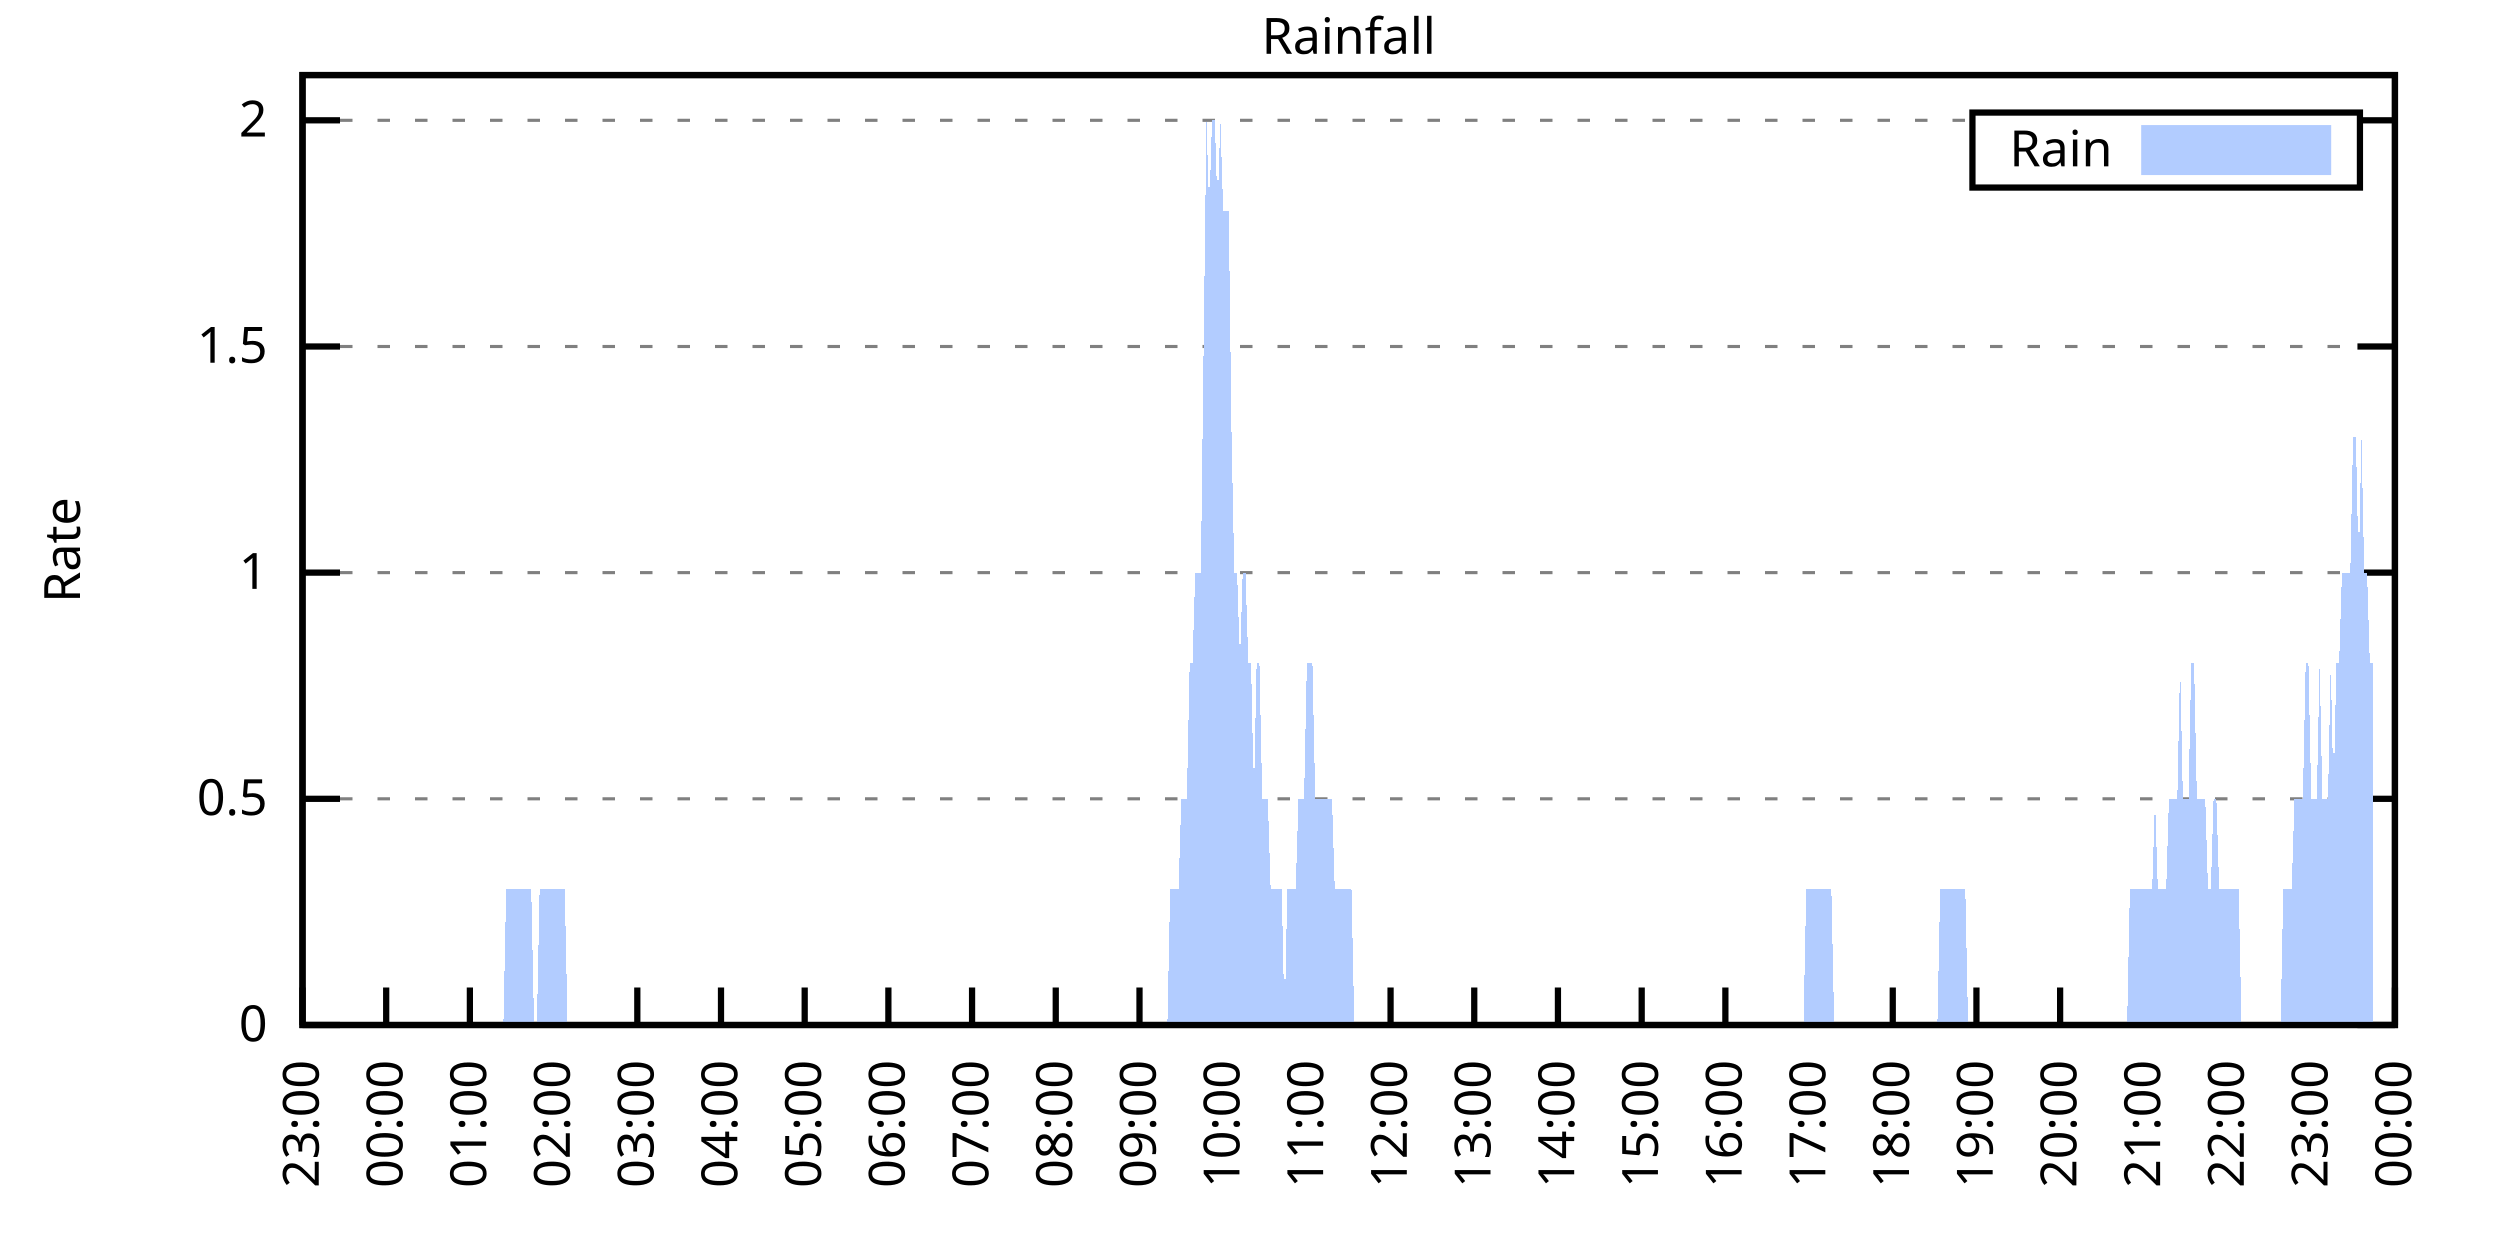
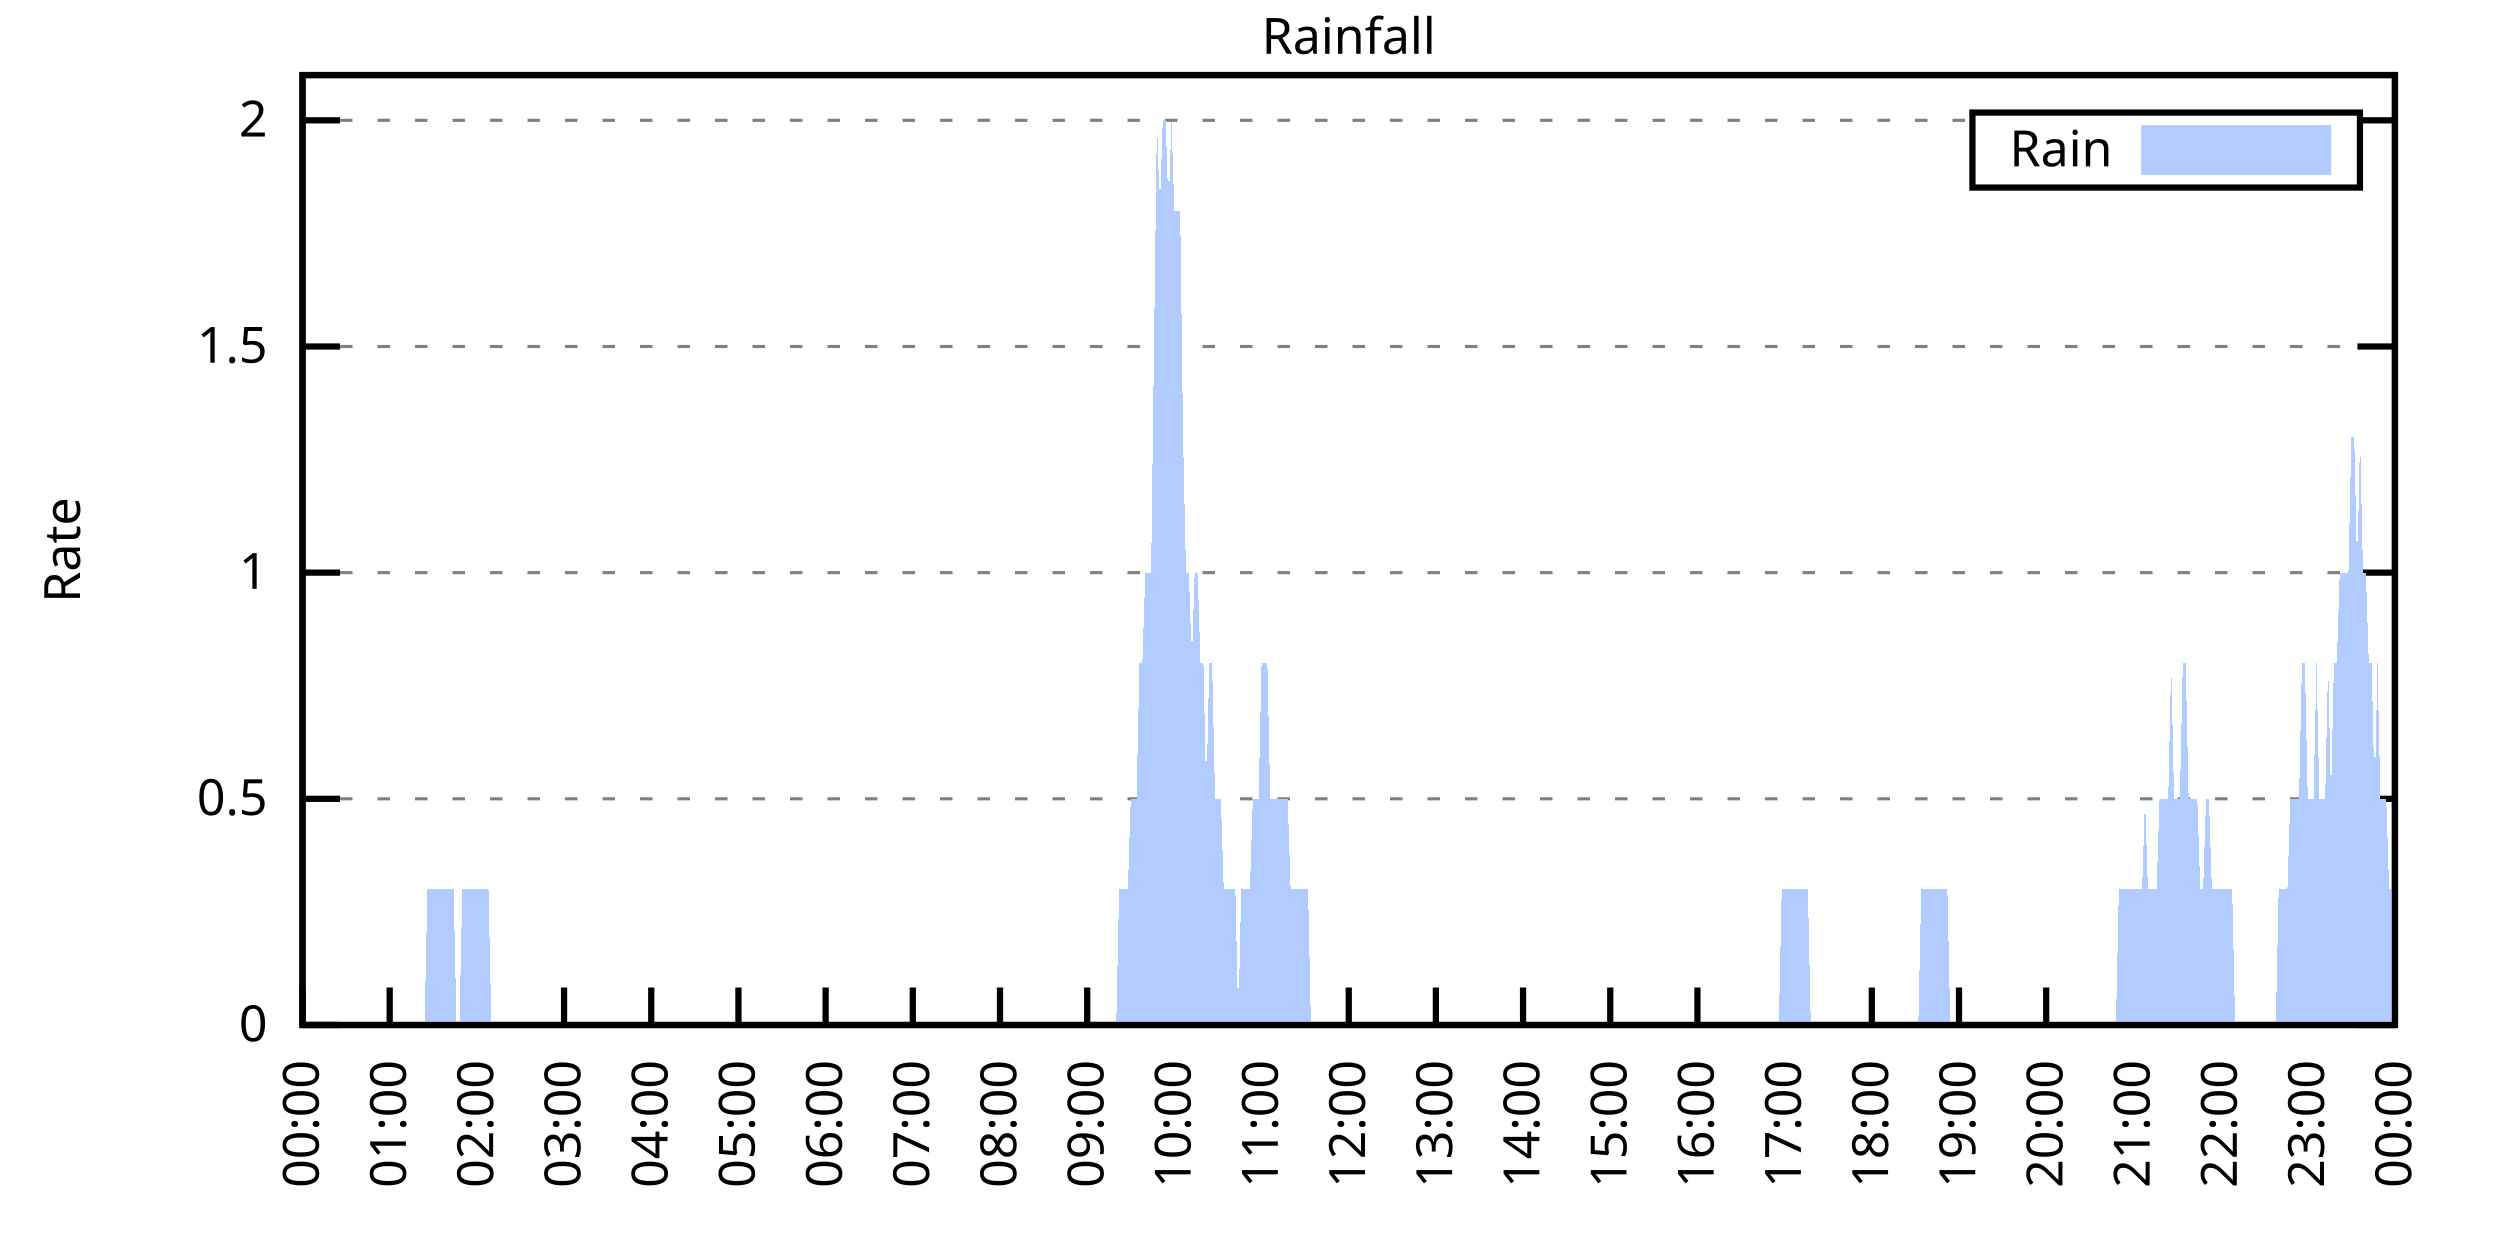
<svg xmlns="http://www.w3.org/2000/svg" xmlns:xlink="http://www.w3.org/1999/xlink" width="400" height="200" viewBox="0 0 400 200">
  <g id="gnuplot_canvas">
    <rect x="0" y="0" width="400" height="200" fill="none" />
    <defs>
      <circle id="gpDot" r="0.5" stroke-width="0.5" stroke="currentColor" />
      <path id="gpPt0" stroke-width="0.333" stroke="currentColor" d="M-1,0 h2 M0,-1 v2" />
      <path id="gpPt1" stroke-width="0.333" stroke="currentColor" d="M-1,-1 L1,1 M1,-1 L-1,1" />
      <path id="gpPt2" stroke-width="0.333" stroke="currentColor" d="M-1,0 L1,0 M0,-1 L0,1 M-1,-1 L1,1 M-1,1 L1,-1" />
      <rect id="gpPt3" stroke-width="0.333" stroke="currentColor" x="-1" y="-1" width="2" height="2" />
      <rect id="gpPt4" stroke-width="0.333" stroke="currentColor" fill="currentColor" x="-1" y="-1" width="2" height="2" />
      <circle id="gpPt5" stroke-width="0.333" stroke="currentColor" cx="0" cy="0" r="1" />
      <use xlink:href="#gpPt5" id="gpPt6" fill="currentColor" stroke="none" />
      <path id="gpPt7" stroke-width="0.333" stroke="currentColor" d="M0,-1.33 L-1.33,0.67 L1.33,0.67 z" />
      <use xlink:href="#gpPt7" id="gpPt8" fill="currentColor" stroke="none" />
      <use xlink:href="#gpPt7" id="gpPt9" stroke="currentColor" transform="rotate(180)" />
      <use xlink:href="#gpPt9" id="gpPt10" fill="currentColor" stroke="none" />
      <use xlink:href="#gpPt3" id="gpPt11" stroke="currentColor" transform="rotate(45)" />
      <use xlink:href="#gpPt11" id="gpPt12" fill="currentColor" stroke="none" />
      <path id="gpPt13" stroke-width="0.333" stroke="currentColor" d="M0,1.330 L1.265,0.411 L0.782,-1.067 L-0.782,-1.076 L-1.265,0.411 z" />
      <use xlink:href="#gpPt13" id="gpPt14" fill="currentColor" stroke="none" />
      <filter id="textbox" filterUnits="objectBoundingBox" x="0" y="0" height="1" width="1">
        <feFlood flood-color="white" flood-opacity="1" result="bgnd" />
        <feComposite in="SourceGraphic" in2="bgnd" operator="atop" />
      </filter>
      <filter id="greybox" filterUnits="objectBoundingBox" x="0" y="0" height="1" width="1">
        <feFlood flood-color="lightgrey" flood-opacity="1" result="grey" />
        <feComposite in="SourceGraphic" in2="grey" operator="atop" />
      </filter>
    </defs>
    <g fill="none" color="white" stroke="currentColor" stroke-width="1.00" stroke-linecap="butt" stroke-linejoin="miter">
</g>
    <g fill="none" color="black" stroke="currentColor" stroke-width="1.00" stroke-linecap="butt" stroke-linejoin="miter">
      <g stroke="none" shape-rendering="crispEdges">
        <polygon fill="rgb(255, 255, 255)" points="48.40,164.00 383.18,164.00 383.18,12.02 48.40,12.02 " />
      </g>
    </g>
    <g fill="none" color="black" stroke="currentColor" stroke-width="1.00" stroke-linecap="butt" stroke-linejoin="miter">
</g>
    <g fill="none" color="black" stroke="black" stroke-width="0.50" stroke-linecap="butt" stroke-linejoin="miter">
</g>
    <g fill="none" color="gray" stroke="currentColor" stroke-width="0.50" stroke-linecap="butt" stroke-linejoin="miter">
      <path stroke="gray" stroke-dasharray="2,4" class="gridline" d="M48.40,164.00 L383.19,164.00  " />
    </g>
    <g fill="none" color="gray" stroke="gray" stroke-width="1.00" stroke-linecap="butt" stroke-linejoin="miter">
</g>
    <g fill="none" color="black" stroke="currentColor" stroke-width="1.00" stroke-linecap="butt" stroke-linejoin="miter">
      <path stroke="black" d="M48.40,164.00 L54.40,164.00 M383.19,164.00 L377.19,164.00  " />
      <g transform="translate(42.80,166.60)" stroke="none" fill="black" font-family="Sans" font-size="8.00" text-anchor="end">
        <text>
          <tspan font-family="Sans"> 0</tspan>
        </text>
      </g>
    </g>
    <g fill="none" color="black" stroke="currentColor" stroke-width="1.00" stroke-linecap="butt" stroke-linejoin="miter">
</g>
    <g fill="none" color="black" stroke="black" stroke-width="0.50" stroke-linecap="butt" stroke-linejoin="miter">
</g>
    <g fill="none" color="gray" stroke="currentColor" stroke-width="0.50" stroke-linecap="butt" stroke-linejoin="miter">
      <path stroke="gray" stroke-dasharray="2,4" class="gridline" d="M48.40,127.81 L383.19,127.81  " />
    </g>
    <g fill="none" color="gray" stroke="gray" stroke-width="1.00" stroke-linecap="butt" stroke-linejoin="miter">
</g>
    <g fill="none" color="black" stroke="currentColor" stroke-width="1.00" stroke-linecap="butt" stroke-linejoin="miter">
      <path stroke="black" d="M48.40,127.81 L54.40,127.81 M383.19,127.81 L377.19,127.81  " />
      <g transform="translate(42.80,130.41)" stroke="none" fill="black" font-family="Sans" font-size="8.00" text-anchor="end">
        <text>
          <tspan font-family="Sans"> 0.5</tspan>
        </text>
      </g>
    </g>
    <g fill="none" color="black" stroke="currentColor" stroke-width="1.00" stroke-linecap="butt" stroke-linejoin="miter">
</g>
    <g fill="none" color="black" stroke="black" stroke-width="0.50" stroke-linecap="butt" stroke-linejoin="miter">
</g>
    <g fill="none" color="gray" stroke="currentColor" stroke-width="0.50" stroke-linecap="butt" stroke-linejoin="miter">
      <path stroke="gray" stroke-dasharray="2,4" class="gridline" d="M48.40,91.62 L383.19,91.62  " />
    </g>
    <g fill="none" color="gray" stroke="gray" stroke-width="1.00" stroke-linecap="butt" stroke-linejoin="miter">
</g>
    <g fill="none" color="black" stroke="currentColor" stroke-width="1.00" stroke-linecap="butt" stroke-linejoin="miter">
      <path stroke="black" d="M48.40,91.62 L54.40,91.62 M383.19,91.62 L377.19,91.62  " />
      <g transform="translate(42.80,94.22)" stroke="none" fill="black" font-family="Sans" font-size="8.00" text-anchor="end">
        <text>
          <tspan font-family="Sans"> 1</tspan>
        </text>
      </g>
    </g>
    <g fill="none" color="black" stroke="currentColor" stroke-width="1.00" stroke-linecap="butt" stroke-linejoin="miter">
</g>
    <g fill="none" color="black" stroke="black" stroke-width="0.50" stroke-linecap="butt" stroke-linejoin="miter">
</g>
    <g fill="none" color="gray" stroke="currentColor" stroke-width="0.50" stroke-linecap="butt" stroke-linejoin="miter">
      <path stroke="gray" stroke-dasharray="2,4" class="gridline" d="M48.40,55.44 L383.19,55.44  " />
    </g>
    <g fill="none" color="gray" stroke="gray" stroke-width="1.00" stroke-linecap="butt" stroke-linejoin="miter">
</g>
    <g fill="none" color="black" stroke="currentColor" stroke-width="1.00" stroke-linecap="butt" stroke-linejoin="miter">
      <path stroke="black" d="M48.40,55.44 L54.40,55.44 M383.19,55.44 L377.19,55.44  " />
      <g transform="translate(42.80,58.04)" stroke="none" fill="black" font-family="Sans" font-size="8.00" text-anchor="end">
        <text>
          <tspan font-family="Sans"> 1.5</tspan>
        </text>
      </g>
    </g>
    <g fill="none" color="black" stroke="currentColor" stroke-width="1.00" stroke-linecap="butt" stroke-linejoin="miter">
</g>
    <g fill="none" color="black" stroke="black" stroke-width="0.50" stroke-linecap="butt" stroke-linejoin="miter">
</g>
    <g fill="none" color="gray" stroke="currentColor" stroke-width="0.50" stroke-linecap="butt" stroke-linejoin="miter">
      <path stroke="gray" stroke-dasharray="2,4" class="gridline" d="M48.40,19.25 L315.59,19.25 M377.59,19.25 L383.19,19.25  " />
    </g>
    <g fill="none" color="gray" stroke="gray" stroke-width="1.00" stroke-linecap="butt" stroke-linejoin="miter">
</g>
    <g fill="none" color="black" stroke="currentColor" stroke-width="1.00" stroke-linecap="butt" stroke-linejoin="miter">
      <path stroke="black" d="M48.40,19.25 L54.40,19.25 M383.19,19.25 L377.19,19.25  " />
      <g transform="translate(42.80,21.85)" stroke="none" fill="black" font-family="Sans" font-size="8.00" text-anchor="end">
        <text>
          <tspan font-family="Sans"> 2</tspan>
        </text>
      </g>
    </g>
    <g fill="none" color="black" stroke="currentColor" stroke-width="1.00" stroke-linecap="butt" stroke-linejoin="miter">
      <path stroke="black" d="M48.40,164.00 L48.40,158.00  " />
      <g transform="translate(51.00,169.60) rotate(270.00)" stroke="none" fill="black" font-family="Sans" font-size="8.00" text-anchor="end">
        <text>
-           <tspan font-family="Sans">23:00</tspan>
-         </text>
-       </g>
-     </g>
-     <g fill="none" color="black" stroke="currentColor" stroke-width="1.00" stroke-linecap="butt" stroke-linejoin="miter">
-       <path stroke="black" d="M61.79,164.00 L61.79,158.00  " />
-       <g transform="translate(64.39,169.60) rotate(270.00)" stroke="none" fill="black" font-family="Sans" font-size="8.00" text-anchor="end">
-         <text>
          <tspan font-family="Sans">00:00</tspan>
        </text>
      </g>
    </g>
    <g fill="none" color="black" stroke="currentColor" stroke-width="1.00" stroke-linecap="butt" stroke-linejoin="miter">
-       <path stroke="black" d="M75.18,164.00 L75.18,158.00  " />
-       <g transform="translate(77.78,169.60) rotate(270.00)" stroke="none" fill="black" font-family="Sans" font-size="8.00" text-anchor="end">
+       <path stroke="black" d="M62.35,164.00 L62.35,158.00  " />
+       <g transform="translate(64.95,169.60) rotate(270.00)" stroke="none" fill="black" font-family="Sans" font-size="8.00" text-anchor="end">
        <text>
          <tspan font-family="Sans">01:00</tspan>
        </text>
      </g>
    </g>
    <g fill="none" color="black" stroke="currentColor" stroke-width="1.00" stroke-linecap="butt" stroke-linejoin="miter">
-       <path stroke="black" d="M88.57,164.00 L88.57,158.00  " />
-       <g transform="translate(91.17,169.60) rotate(270.00)" stroke="none" fill="black" font-family="Sans" font-size="8.00" text-anchor="end">
+       <path stroke="black" d="M76.30,164.00 L76.30,158.00  " />
+       <g transform="translate(78.90,169.60) rotate(270.00)" stroke="none" fill="black" font-family="Sans" font-size="8.00" text-anchor="end">
        <text>
          <tspan font-family="Sans">02:00</tspan>
        </text>
      </g>
    </g>
    <g fill="none" color="black" stroke="currentColor" stroke-width="1.00" stroke-linecap="butt" stroke-linejoin="miter">
-       <path stroke="black" d="M101.97,164.00 L101.97,158.00  " />
-       <g transform="translate(104.57,169.60) rotate(270.00)" stroke="none" fill="black" font-family="Sans" font-size="8.00" text-anchor="end">
+       <path stroke="black" d="M90.25,164.00 L90.25,158.00  " />
+       <g transform="translate(92.85,169.60) rotate(270.00)" stroke="none" fill="black" font-family="Sans" font-size="8.00" text-anchor="end">
        <text>
          <tspan font-family="Sans">03:00</tspan>
        </text>
      </g>
    </g>
    <g fill="none" color="black" stroke="currentColor" stroke-width="1.00" stroke-linecap="butt" stroke-linejoin="miter">
-       <path stroke="black" d="M115.36,164.00 L115.36,158.00  " />
-       <g transform="translate(117.96,169.60) rotate(270.00)" stroke="none" fill="black" font-family="Sans" font-size="8.00" text-anchor="end">
+       <path stroke="black" d="M104.20,164.00 L104.20,158.00  " />
+       <g transform="translate(106.80,169.60) rotate(270.00)" stroke="none" fill="black" font-family="Sans" font-size="8.00" text-anchor="end">
        <text>
          <tspan font-family="Sans">04:00</tspan>
        </text>
      </g>
    </g>
    <g fill="none" color="black" stroke="currentColor" stroke-width="1.00" stroke-linecap="butt" stroke-linejoin="miter">
-       <path stroke="black" d="M128.75,164.00 L128.75,158.00  " />
-       <g transform="translate(131.35,169.60) rotate(270.00)" stroke="none" fill="black" font-family="Sans" font-size="8.00" text-anchor="end">
+       <path stroke="black" d="M118.15,164.00 L118.15,158.00  " />
+       <g transform="translate(120.75,169.60) rotate(270.00)" stroke="none" fill="black" font-family="Sans" font-size="8.00" text-anchor="end">
        <text>
          <tspan font-family="Sans">05:00</tspan>
        </text>
      </g>
    </g>
    <g fill="none" color="black" stroke="currentColor" stroke-width="1.00" stroke-linecap="butt" stroke-linejoin="miter">
-       <path stroke="black" d="M142.14,164.00 L142.14,158.00  " />
-       <g transform="translate(144.74,169.60) rotate(270.00)" stroke="none" fill="black" font-family="Sans" font-size="8.00" text-anchor="end">
+       <path stroke="black" d="M132.10,164.00 L132.10,158.00  " />
+       <g transform="translate(134.70,169.60) rotate(270.00)" stroke="none" fill="black" font-family="Sans" font-size="8.00" text-anchor="end">
        <text>
          <tspan font-family="Sans">06:00</tspan>
        </text>
      </g>
    </g>
    <g fill="none" color="black" stroke="currentColor" stroke-width="1.00" stroke-linecap="butt" stroke-linejoin="miter">
-       <path stroke="black" d="M155.53,164.00 L155.53,158.00  " />
-       <g transform="translate(158.13,169.60) rotate(270.00)" stroke="none" fill="black" font-family="Sans" font-size="8.00" text-anchor="end">
+       <path stroke="black" d="M146.05,164.00 L146.05,158.00  " />
+       <g transform="translate(148.65,169.60) rotate(270.00)" stroke="none" fill="black" font-family="Sans" font-size="8.00" text-anchor="end">
        <text>
          <tspan font-family="Sans">07:00</tspan>
        </text>
      </g>
    </g>
    <g fill="none" color="black" stroke="currentColor" stroke-width="1.00" stroke-linecap="butt" stroke-linejoin="miter">
-       <path stroke="black" d="M168.92,164.00 L168.92,158.00  " />
-       <g transform="translate(171.52,169.60) rotate(270.00)" stroke="none" fill="black" font-family="Sans" font-size="8.00" text-anchor="end">
+       <path stroke="black" d="M160.00,164.00 L160.00,158.00  " />
+       <g transform="translate(162.60,169.60) rotate(270.00)" stroke="none" fill="black" font-family="Sans" font-size="8.00" text-anchor="end">
        <text>
          <tspan font-family="Sans">08:00</tspan>
        </text>
      </g>
    </g>
    <g fill="none" color="black" stroke="currentColor" stroke-width="1.00" stroke-linecap="butt" stroke-linejoin="miter">
-       <path stroke="black" d="M182.32,164.00 L182.32,158.00  " />
-       <g transform="translate(184.92,169.60) rotate(270.00)" stroke="none" fill="black" font-family="Sans" font-size="8.00" text-anchor="end">
+       <path stroke="black" d="M173.95,164.00 L173.95,158.00  " />
+       <g transform="translate(176.55,169.60) rotate(270.00)" stroke="none" fill="black" font-family="Sans" font-size="8.00" text-anchor="end">
        <text>
          <tspan font-family="Sans">09:00</tspan>
        </text>
      </g>
    </g>
    <g fill="none" color="black" stroke="currentColor" stroke-width="1.00" stroke-linecap="butt" stroke-linejoin="miter">
-       <path stroke="black" d="M195.71,164.00 L195.71,158.00  " />
-       <g transform="translate(198.31,169.60) rotate(270.00)" stroke="none" fill="black" font-family="Sans" font-size="8.00" text-anchor="end">
+       <path stroke="black" d="M187.90,164.00 L187.90,158.00  " />
+       <g transform="translate(190.50,169.60) rotate(270.00)" stroke="none" fill="black" font-family="Sans" font-size="8.00" text-anchor="end">
        <text>
          <tspan font-family="Sans">10:00</tspan>
        </text>
      </g>
    </g>
    <g fill="none" color="black" stroke="currentColor" stroke-width="1.00" stroke-linecap="butt" stroke-linejoin="miter">
-       <path stroke="black" d="M209.10,164.00 L209.10,158.00  " />
-       <g transform="translate(211.70,169.60) rotate(270.00)" stroke="none" fill="black" font-family="Sans" font-size="8.00" text-anchor="end">
+       <path stroke="black" d="M201.85,164.00 L201.85,158.00  " />
+       <g transform="translate(204.45,169.60) rotate(270.00)" stroke="none" fill="black" font-family="Sans" font-size="8.00" text-anchor="end">
        <text>
          <tspan font-family="Sans">11:00</tspan>
        </text>
      </g>
    </g>
    <g fill="none" color="black" stroke="currentColor" stroke-width="1.00" stroke-linecap="butt" stroke-linejoin="miter">
-       <path stroke="black" d="M222.49,164.00 L222.49,158.00  " />
-       <g transform="translate(225.09,169.60) rotate(270.00)" stroke="none" fill="black" font-family="Sans" font-size="8.00" text-anchor="end">
+       <path stroke="black" d="M215.80,164.00 L215.80,158.00  " />
+       <g transform="translate(218.40,169.60) rotate(270.00)" stroke="none" fill="black" font-family="Sans" font-size="8.00" text-anchor="end">
        <text>
          <tspan font-family="Sans">12:00</tspan>
        </text>
      </g>
    </g>
    <g fill="none" color="black" stroke="currentColor" stroke-width="1.00" stroke-linecap="butt" stroke-linejoin="miter">
-       <path stroke="black" d="M235.88,164.00 L235.88,158.00  " />
-       <g transform="translate(238.48,169.60) rotate(270.00)" stroke="none" fill="black" font-family="Sans" font-size="8.00" text-anchor="end">
+       <path stroke="black" d="M229.74,164.00 L229.74,158.00  " />
+       <g transform="translate(232.34,169.60) rotate(270.00)" stroke="none" fill="black" font-family="Sans" font-size="8.00" text-anchor="end">
        <text>
          <tspan font-family="Sans">13:00</tspan>
        </text>
      </g>
    </g>
    <g fill="none" color="black" stroke="currentColor" stroke-width="1.00" stroke-linecap="butt" stroke-linejoin="miter">
-       <path stroke="black" d="M249.27,164.00 L249.27,158.00  " />
-       <g transform="translate(251.87,169.60) rotate(270.00)" stroke="none" fill="black" font-family="Sans" font-size="8.00" text-anchor="end">
+       <path stroke="black" d="M243.69,164.00 L243.69,158.00  " />
+       <g transform="translate(246.29,169.60) rotate(270.00)" stroke="none" fill="black" font-family="Sans" font-size="8.00" text-anchor="end">
        <text>
          <tspan font-family="Sans">14:00</tspan>
        </text>
      </g>
    </g>
    <g fill="none" color="black" stroke="currentColor" stroke-width="1.00" stroke-linecap="butt" stroke-linejoin="miter">
-       <path stroke="black" d="M262.67,164.00 L262.67,158.00  " />
-       <g transform="translate(265.27,169.60) rotate(270.00)" stroke="none" fill="black" font-family="Sans" font-size="8.00" text-anchor="end">
+       <path stroke="black" d="M257.64,164.00 L257.64,158.00  " />
+       <g transform="translate(260.24,169.60) rotate(270.00)" stroke="none" fill="black" font-family="Sans" font-size="8.00" text-anchor="end">
        <text>
          <tspan font-family="Sans">15:00</tspan>
        </text>
      </g>
    </g>
    <g fill="none" color="black" stroke="currentColor" stroke-width="1.00" stroke-linecap="butt" stroke-linejoin="miter">
-       <path stroke="black" d="M276.06,164.00 L276.06,158.00  " />
-       <g transform="translate(278.66,169.60) rotate(270.00)" stroke="none" fill="black" font-family="Sans" font-size="8.00" text-anchor="end">
+       <path stroke="black" d="M271.59,164.00 L271.59,158.00  " />
+       <g transform="translate(274.19,169.60) rotate(270.00)" stroke="none" fill="black" font-family="Sans" font-size="8.00" text-anchor="end">
        <text>
          <tspan font-family="Sans">16:00</tspan>
        </text>
      </g>
    </g>
    <g fill="none" color="black" stroke="currentColor" stroke-width="1.00" stroke-linecap="butt" stroke-linejoin="miter">
-       <path stroke="black" d="M289.45,164.00 L289.45,158.00  " />
-       <g transform="translate(292.05,169.60) rotate(270.00)" stroke="none" fill="black" font-family="Sans" font-size="8.00" text-anchor="end">
+       <path stroke="black" d="M285.54,164.00 L285.54,158.00  " />
+       <g transform="translate(288.14,169.60) rotate(270.00)" stroke="none" fill="black" font-family="Sans" font-size="8.00" text-anchor="end">
        <text>
          <tspan font-family="Sans">17:00</tspan>
        </text>
      </g>
    </g>
    <g fill="none" color="black" stroke="currentColor" stroke-width="1.00" stroke-linecap="butt" stroke-linejoin="miter">
-       <path stroke="black" d="M302.84,164.00 L302.84,158.00  " />
-       <g transform="translate(305.44,169.60) rotate(270.00)" stroke="none" fill="black" font-family="Sans" font-size="8.00" text-anchor="end">
+       <path stroke="black" d="M299.49,164.00 L299.49,158.00  " />
+       <g transform="translate(302.09,169.60) rotate(270.00)" stroke="none" fill="black" font-family="Sans" font-size="8.00" text-anchor="end">
        <text>
          <tspan font-family="Sans">18:00</tspan>
        </text>
      </g>
    </g>
    <g fill="none" color="black" stroke="currentColor" stroke-width="1.00" stroke-linecap="butt" stroke-linejoin="miter">
-       <path stroke="black" d="M316.23,164.00 L316.23,158.00  " />
-       <g transform="translate(318.83,169.60) rotate(270.00)" stroke="none" fill="black" font-family="Sans" font-size="8.00" text-anchor="end">
+       <path stroke="black" d="M313.44,164.00 L313.44,158.00  " />
+       <g transform="translate(316.04,169.60) rotate(270.00)" stroke="none" fill="black" font-family="Sans" font-size="8.00" text-anchor="end">
        <text>
          <tspan font-family="Sans">19:00</tspan>
        </text>
      </g>
    </g>
    <g fill="none" color="black" stroke="currentColor" stroke-width="1.00" stroke-linecap="butt" stroke-linejoin="miter">
-       <path stroke="black" d="M329.62,164.00 L329.62,158.00  " />
-       <g transform="translate(332.22,169.60) rotate(270.00)" stroke="none" fill="black" font-family="Sans" font-size="8.00" text-anchor="end">
+       <path stroke="black" d="M327.39,164.00 L327.39,158.00  " />
+       <g transform="translate(329.99,169.60) rotate(270.00)" stroke="none" fill="black" font-family="Sans" font-size="8.00" text-anchor="end">
        <text>
          <tspan font-family="Sans">20:00</tspan>
        </text>
      </g>
    </g>
    <g fill="none" color="black" stroke="currentColor" stroke-width="1.00" stroke-linecap="butt" stroke-linejoin="miter">
-       <path stroke="black" d="M343.02,164.00 L343.02,158.00  " />
-       <g transform="translate(345.62,169.60) rotate(270.00)" stroke="none" fill="black" font-family="Sans" font-size="8.00" text-anchor="end">
+       <path stroke="black" d="M341.34,164.00 L341.34,158.00  " />
+       <g transform="translate(343.94,169.60) rotate(270.00)" stroke="none" fill="black" font-family="Sans" font-size="8.00" text-anchor="end">
        <text>
          <tspan font-family="Sans">21:00</tspan>
        </text>
      </g>
    </g>
    <g fill="none" color="black" stroke="currentColor" stroke-width="1.00" stroke-linecap="butt" stroke-linejoin="miter">
-       <path stroke="black" d="M356.41,164.00 L356.41,158.00  " />
-       <g transform="translate(359.01,169.60) rotate(270.00)" stroke="none" fill="black" font-family="Sans" font-size="8.00" text-anchor="end">
+       <path stroke="black" d="M355.29,164.00 L355.29,158.00  " />
+       <g transform="translate(357.89,169.60) rotate(270.00)" stroke="none" fill="black" font-family="Sans" font-size="8.00" text-anchor="end">
        <text>
          <tspan font-family="Sans">22:00</tspan>
        </text>
      </g>
    </g>
    <g fill="none" color="black" stroke="currentColor" stroke-width="1.00" stroke-linecap="butt" stroke-linejoin="miter">
-       <path stroke="black" d="M369.80,164.00 L369.80,158.00  " />
-       <g transform="translate(372.40,169.60) rotate(270.00)" stroke="none" fill="black" font-family="Sans" font-size="8.00" text-anchor="end">
+       <path stroke="black" d="M369.24,164.00 L369.24,158.00  " />
+       <g transform="translate(371.84,169.60) rotate(270.00)" stroke="none" fill="black" font-family="Sans" font-size="8.00" text-anchor="end">
        <text>
          <tspan font-family="Sans">23:00</tspan>
        </text>
      </g>
    </g>
    <g fill="none" color="black" stroke="currentColor" stroke-width="1.00" stroke-linecap="butt" stroke-linejoin="miter">
      <path stroke="black" d="M383.19,164.00 L383.19,158.00  " />
      <g transform="translate(385.79,169.60) rotate(270.00)" stroke="none" fill="black" font-family="Sans" font-size="8.00" text-anchor="end">
        <text>
          <tspan font-family="Sans">00:00</tspan>
        </text>
      </g>
    </g>
    <g fill="none" color="black" stroke="currentColor" stroke-width="1.00" stroke-linecap="butt" stroke-linejoin="miter">
</g>
    <g fill="none" color="black" stroke="currentColor" stroke-width="1.00" stroke-linecap="butt" stroke-linejoin="miter">
      <path stroke="black" d="M48.40,12.01 L48.40,164.00 L383.19,164.00 L383.19,12.01 L48.40,12.01 Z  " />
    </g>
    <g fill="none" color="black" stroke="currentColor" stroke-width="1.00" stroke-linecap="butt" stroke-linejoin="miter">
</g>
    <g fill="none" color="black" stroke="currentColor" stroke-width="1.00" stroke-linecap="butt" stroke-linejoin="miter">
      <path stroke="black" d="M315.59,30.01 L315.59,18.01 L377.59,18.01 L377.59,30.01 L315.59,30.01 Z  " />
    </g>
    <g id="Rainfall_plot_1">
      <g fill="none" color="white" stroke="black" stroke-width="2.00" stroke-linecap="butt" stroke-linejoin="miter">
</g>
      <g fill="none" color="black" stroke="currentColor" stroke-width="2.00" stroke-linecap="butt" stroke-linejoin="miter">
        <g transform="translate(337.99,26.61)" stroke="none" fill="black" font-family="Sans" font-size="8.00" text-anchor="end">
          <text>
            <tspan font-family="Sans">Rain</tspan>
          </text>
        </g>
      </g>
      <g fill="none" color="black" stroke="currentColor" stroke-width="2.00" stroke-linecap="butt" stroke-linejoin="miter">
        <g stroke="none" shape-rendering="crispEdges">
          <polygon fill="rgb(178, 204, 255)" points="343.59,27.01 371.99,27.01 371.99,21.01 343.59,21.01 " />
        </g>
        <path stroke="rgb(178, 204, 255)" d="M343.59,27.01 L371.99,27.01 L371.99,21.01 L343.59,21.01 L343.59,27.01 Z  " />
      </g>
      <g fill="none" color="black" stroke="currentColor" stroke-width="2.00" stroke-linecap="butt" stroke-linejoin="miter">
        <g stroke="none" shape-rendering="crispEdges">
-           <polygon fill="rgb(178, 204, 255)" points="58.67,164.00 59.11,164.00 59.56,164.00 60.01,164.00 60.45,164.00 60.90,164.00 61.35,164.00 61.79,164.00 62.24,164.00 62.68,164.00 63.13,164.00 63.58,164.00 64.02,164.00 64.47,164.00 64.92,164.00 65.36,164.00 65.81,164.00 66.26,164.00 66.70,164.00 67.15,164.00 67.59,164.00 68.04,164.00 68.49,164.00 68.93,164.00 69.38,164.00 69.83,164.00 70.27,164.00 70.72,164.00 71.17,164.00 71.61,164.00 72.06,164.00 72.50,164.00 72.95,164.00 73.40,164.00 73.84,164.00 74.29,164.00 74.74,164.00 75.18,164.00 75.63,164.00 76.08,164.00 76.52,164.00 76.97,164.00 77.42,164.00 77.86,164.00 78.31,164.00 78.75,164.00 79.20,164.00 79.65,164.00 80.09,164.00 80.54,164.00 80.99,142.29 81.43,142.29 81.88,142.29 82.33,142.29 82.77,142.29 83.22,142.29 83.66,142.29 84.11,142.29 84.56,142.29 85.00,142.29 85.45,164.00 85.90,164.00 86.34,142.29 86.79,142.29 87.24,142.29 87.68,142.29 88.13,142.29 88.57,142.29 89.02,142.29 89.47,142.29 89.91,142.29 90.36,142.29 90.81,164.00 91.25,164.00 91.70,164.00 92.15,164.00 92.59,164.00 93.04,164.00 93.49,164.00 93.93,164.00 94.38,164.00 94.82,164.00 95.27,164.00 95.72,164.00 96.16,164.00 96.61,164.00 97.06,164.00 97.50,164.00 97.95,164.00 98.40,164.00 98.84,164.00 99.29,164.00 99.73,164.00 100.18,164.00 100.63,164.00 101.07,164.00 101.52,164.00 101.97,164.00 102.41,164.00 102.86,164.00 103.31,164.00 103.75,164.00 104.20,164.00 104.64,164.00 105.09,164.00 105.54,164.00 105.98,164.00 106.43,164.00 106.88,164.00 107.32,164.00 107.77,164.00 108.22,164.00 108.66,164.00 109.11,164.00 109.55,164.00 110.00,164.00 110.45,164.00 110.89,164.00 111.34,164.00 111.79,164.00 112.23,164.00 112.68,164.00 113.13,164.00 113.57,164.00 114.02,164.00 114.47,164.00 114.91,164.00 115.36,164.00 115.80,164.00 116.25,164.00 116.70,164.00 117.14,164.00 117.59,164.00 118.04,164.00 118.48,164.00 118.93,164.00 119.38,164.00 119.82,164.00 120.27,164.00 120.71,164.00 121.16,164.00 121.61,164.00 122.05,164.00 122.50,164.00 122.95,164.00 123.39,164.00 123.84,164.00 124.29,164.00 124.73,164.00 125.18,164.00 125.62,164.00 126.07,164.00 126.52,164.00 126.96,164.00 127.41,164.00 127.86,164.00 128.30,164.00 128.75,164.00 129.20,164.00 129.64,164.00 130.09,164.00 130.54,164.00 130.98,164.00 131.43,164.00 131.87,164.00 132.32,164.00 132.77,164.00 133.21,164.00 133.66,164.00 134.11,164.00 134.55,164.00 135.00,164.00 135.45,164.00 135.89,164.00 136.34,164.00 136.78,164.00 137.23,164.00 137.68,164.00 138.12,164.00 138.57,164.00 139.02,164.00 139.46,164.00 139.91,164.00 140.36,164.00 140.80,164.00 141.25,164.00 141.69,164.00 142.14,164.00 142.59,164.00 143.03,164.00 143.48,164.00 143.93,164.00 144.37,164.00 144.82,164.00 145.27,164.00 145.71,164.00 146.16,164.00 146.61,164.00 147.05,164.00 147.50,164.00 147.94,164.00 148.39,164.00 148.84,164.00 149.28,164.00 149.73,164.00 150.18,164.00 150.62,164.00 151.07,164.00 151.52,164.00 151.96,164.00 152.41,164.00 152.85,164.00 153.30,164.00 153.75,164.00 154.19,164.00 154.64,164.00 155.09,164.00 155.53,164.00 155.98,164.00 156.43,164.00 156.87,164.00 157.32,164.00 157.76,164.00 158.21,164.00 158.66,164.00 159.10,164.00 159.55,164.00 160.00,164.00 160.44,164.00 160.89,164.00 161.34,164.00 161.78,164.00 162.23,164.00 162.67,164.00 163.12,164.00 163.57,164.00 164.01,164.00 164.46,164.00 164.91,164.00 165.35,164.00 165.80,164.00 166.25,164.00 166.69,164.00 167.14,164.00 167.59,164.00 168.03,164.00 168.48,164.00 168.92,164.00 169.37,164.00 169.82,164.00 170.26,164.00 170.71,164.00 171.16,164.00 171.60,164.00 172.05,164.00 172.50,164.00 172.94,164.00 173.39,164.00 173.83,164.00 174.28,164.00 174.73,164.00 175.17,164.00 175.62,164.00 176.07,164.00 176.51,164.00 176.96,164.00 177.41,164.00 177.85,164.00 178.30,164.00 178.74,164.00 179.19,164.00 179.64,164.00 180.08,164.00 180.53,164.00 180.98,164.00 181.42,164.00 181.87,164.00 182.32,164.00 182.76,164.00 183.21,164.00 183.66,164.00 184.10,164.00 184.55,164.00 184.99,164.00 185.44,164.00 185.89,164.00 186.33,164.00 186.78,164.00 187.23,142.29 187.67,142.29 188.12,142.29 188.57,142.29 189.01,127.81 189.46,127.81 189.90,127.81 190.35,106.10 190.80,106.10 191.24,91.62 191.69,91.62 192.14,91.62 192.58,55.44 193.03,19.25 193.48,33.72 193.92,19.25 194.37,19.25 194.81,33.72 195.26,19.25 195.71,33.72 196.15,33.72 196.60,33.72 197.05,69.91 197.49,91.62 197.94,91.62 198.39,106.10 198.83,91.62 199.28,91.62 199.73,106.10 200.17,106.10 200.62,127.81 201.06,106.10 201.51,106.10 201.96,127.81 202.40,127.81 202.85,127.81 203.30,142.29 203.74,142.29 204.19,142.29 204.64,142.29 205.08,142.29 205.53,164.00 205.97,142.29 206.42,142.29 206.87,142.29 207.31,142.29 207.76,127.81 208.21,127.81 208.65,127.81 209.10,106.10 209.55,106.10 209.99,106.10 210.44,127.81 210.88,127.81 211.33,127.81 211.78,127.81 212.22,127.81 212.67,127.81 213.12,127.81 213.56,142.29 214.01,142.29 214.46,142.29 214.90,142.29 215.35,142.29 215.80,142.29 216.24,142.29 216.69,164.00 217.13,164.00 217.58,164.00 218.03,164.00 218.47,164.00 218.92,164.00 219.37,164.00 219.81,164.00 220.26,164.00 220.71,164.00 221.15,164.00 221.60,164.00 222.04,164.00 222.49,164.00 222.94,164.00 223.38,164.00 223.83,164.00 224.28,164.00 224.72,164.00 225.17,164.00 225.62,164.00 226.06,164.00 226.51,164.00 226.95,164.00 227.40,164.00 227.85,164.00 228.29,164.00 228.74,164.00 229.19,164.00 229.63,164.00 230.08,164.00 230.53,164.00 230.97,164.00 231.42,164.00 231.86,164.00 232.31,164.00 232.76,164.00 233.20,164.00 233.65,164.00 234.10,164.00 234.54,164.00 234.99,164.00 235.44,164.00 235.88,164.00 236.33,164.00 236.78,164.00 237.22,164.00 237.67,164.00 238.11,164.00 238.56,164.00 239.01,164.00 239.45,164.00 239.90,164.00 240.35,164.00 240.79,164.00 241.24,164.00 241.69,164.00 242.13,164.00 242.58,164.00 243.02,164.00 243.47,164.00 243.92,164.00 244.36,164.00 244.81,164.00 245.26,164.00 245.70,164.00 246.15,164.00 246.60,164.00 247.04,164.00 247.49,164.00 247.93,164.00 248.38,164.00 248.83,164.00 249.27,164.00 249.72,164.00 250.17,164.00 250.61,164.00 251.06,164.00 251.51,164.00 251.95,164.00 252.40,164.00 252.85,164.00 253.29,164.00 253.74,164.00 254.18,164.00 254.63,164.00 255.08,164.00 255.52,164.00 255.97,164.00 256.42,164.00 256.86,164.00 257.31,164.00 257.76,164.00 258.20,164.00 258.65,164.00 259.09,164.00 259.54,164.00 259.99,164.00 260.43,164.00 260.88,164.00 261.33,164.00 261.77,164.00 262.22,164.00 262.67,164.00 263.11,164.00 263.56,164.00 264.00,164.00 264.45,164.00 264.90,164.00 265.34,164.00 265.79,164.00 266.24,164.00 266.68,164.00 267.13,164.00 267.58,164.00 268.02,164.00 268.47,164.00 268.92,164.00 269.36,164.00 269.81,164.00 270.25,164.00 270.70,164.00 271.15,164.00 271.59,164.00 272.04,164.00 272.49,164.00 272.93,164.00 273.38,164.00 273.83,164.00 274.27,164.00 274.72,164.00 275.16,164.00 275.61,164.00 276.06,164.00 276.50,164.00 276.95,164.00 277.40,164.00 277.84,164.00 278.29,164.00 278.74,164.00 279.18,164.00 279.63,164.00 280.07,164.00 280.52,164.00 280.97,164.00 281.41,164.00 281.86,164.00 282.31,164.00 282.75,164.00 283.20,164.00 283.65,164.00 284.09,164.00 284.54,164.00 284.98,164.00 285.43,164.00 285.88,164.00 286.32,164.00 286.77,164.00 287.22,164.00 287.66,164.00 288.11,164.00 288.56,164.00 289.00,142.29 289.45,142.29 289.90,142.29 290.34,142.29 290.79,142.29 291.23,142.29 291.68,142.29 292.13,142.29 292.57,142.29 293.02,142.29 293.47,164.00 293.91,164.00 294.36,164.00 294.81,164.00 295.25,164.00 295.70,164.00 296.14,164.00 296.59,164.00 297.04,164.00 297.48,164.00 297.93,164.00 298.38,164.00 298.82,164.00 299.27,164.00 299.72,164.00 300.16,164.00 300.61,164.00 301.05,164.00 301.50,164.00 301.95,164.00 302.39,164.00 302.84,164.00 303.29,164.00 303.73,164.00 304.18,164.00 304.63,164.00 305.07,164.00 305.52,164.00 305.97,164.00 306.41,164.00 306.86,164.00 307.30,164.00 307.75,164.00 308.20,164.00 308.64,164.00 309.09,164.00 309.54,164.00 309.98,164.00 310.43,142.29 310.88,142.29 311.32,142.29 311.77,142.29 312.21,142.29 312.66,142.29 313.11,142.29 313.55,142.29 314.00,142.29 314.45,142.29 314.89,164.00 315.34,164.00 315.79,164.00 316.23,164.00 316.68,164.00 317.12,164.00 317.57,164.00 318.02,164.00 318.46,164.00 318.91,164.00 319.36,164.00 319.80,164.00 320.25,164.00 320.70,164.00 321.14,164.00 321.59,164.00 322.04,164.00 322.48,164.00 322.93,164.00 323.37,164.00 323.82,164.00 324.27,164.00 324.71,164.00 325.16,164.00 325.61,164.00 326.05,164.00 326.50,164.00 326.95,164.00 327.39,164.00 327.84,164.00 328.28,164.00 328.73,164.00 329.18,164.00 329.62,164.00 330.07,164.00 330.52,164.00 330.96,164.00 331.41,164.00 331.86,164.00 332.30,164.00 332.75,164.00 333.19,164.00 333.64,164.00 334.09,164.00 334.53,164.00 334.98,164.00 335.43,164.00 335.87,164.00 336.32,164.00 336.77,164.00 337.21,164.00 337.66,164.00 338.10,164.00 338.55,164.00 339.00,164.00 339.44,164.00 339.89,164.00 340.34,164.00 340.78,142.29 341.23,142.29 341.68,142.29 342.12,142.29 342.57,142.29 343.02,142.29 343.46,142.29 343.91,142.29 344.35,142.29 344.80,127.81 345.25,142.29 345.69,142.29 346.14,142.29 346.59,142.29 347.03,127.81 347.48,127.81 347.93,127.81 348.37,127.81 348.82,106.10 349.26,127.81 349.71,127.81 350.16,127.81 350.60,106.10 351.05,106.10 351.50,127.81 351.94,127.81 352.39,127.81 352.84,127.81 353.28,142.29 353.73,142.29 354.17,127.81 354.62,127.81 355.07,142.29 355.51,142.29 355.96,142.29 356.41,142.29 356.85,142.29 357.30,142.29 357.75,142.29 358.19,142.29 358.64,164.00 359.09,164.00 359.53,164.00 359.98,164.00 360.42,164.00 360.87,164.00 361.32,164.00 361.76,164.00 362.21,164.00 362.66,164.00 363.10,164.00 363.55,164.00 364.00,164.00 364.44,164.00 364.89,164.00 365.33,142.29 365.78,142.29 366.23,142.29 366.67,142.29 367.12,127.81 367.57,127.81 368.01,127.81 368.46,127.81 368.91,106.10 369.35,106.10 369.80,127.81 370.24,127.81 370.69,127.81 371.14,106.10 371.58,127.81 372.03,127.81 372.48,127.81 372.92,106.10 373.37,127.81 373.82,106.10 374.26,106.10 374.71,91.62 375.16,91.62 375.60,91.62 376.05,91.62 376.49,69.91 376.94,69.91 377.39,91.62 377.83,69.91 378.28,91.62 378.73,91.62 379.17,106.10 379.62,106.10 379.62,164.00 58.67,164.00 " />
+           <polygon fill="rgb(178, 204, 255)" points="48.86,164.00 49.33,164.00 49.79,164.00 50.26,164.00 50.72,164.00 51.19,164.00 51.65,164.00 52.12,164.00 52.58,164.00 53.05,164.00 53.51,164.00 53.98,164.00 54.44,164.00 54.91,164.00 55.37,164.00 55.84,164.00 56.30,164.00 56.77,164.00 57.23,164.00 57.70,164.00 58.16,164.00 58.63,164.00 59.09,164.00 59.56,164.00 60.02,164.00 60.49,164.00 60.95,164.00 61.42,164.00 61.88,164.00 62.35,164.00 62.81,164.00 63.28,164.00 63.74,164.00 64.21,164.00 64.67,164.00 65.14,164.00 65.60,164.00 66.07,164.00 66.53,164.00 67.00,164.00 67.46,164.00 67.93,164.00 68.39,142.29 68.86,142.29 69.32,142.29 69.79,142.29 70.25,142.29 70.72,142.29 71.18,142.29 71.65,142.29 72.11,142.29 72.58,142.29 73.04,164.00 73.51,164.00 73.97,142.29 74.44,142.29 74.90,142.29 75.37,142.29 75.83,142.29 76.30,142.29 76.76,142.29 77.23,142.29 77.69,142.29 78.16,142.29 78.62,164.00 79.09,164.00 79.55,164.00 80.02,164.00 80.48,164.00 80.95,164.00 81.41,164.00 81.88,164.00 82.34,164.00 82.81,164.00 83.27,164.00 83.74,164.00 84.20,164.00 84.67,164.00 85.13,164.00 85.60,164.00 86.06,164.00 86.53,164.00 86.99,164.00 87.46,164.00 87.92,164.00 88.39,164.00 88.85,164.00 89.32,164.00 89.78,164.00 90.25,164.00 90.71,164.00 91.18,164.00 91.64,164.00 92.11,164.00 92.57,164.00 93.04,164.00 93.50,164.00 93.97,164.00 94.43,164.00 94.90,164.00 95.36,164.00 95.83,164.00 96.29,164.00 96.76,164.00 97.22,164.00 97.69,164.00 98.15,164.00 98.62,164.00 99.08,164.00 99.55,164.00 100.01,164.00 100.48,164.00 100.94,164.00 101.41,164.00 101.87,164.00 102.34,164.00 102.80,164.00 103.27,164.00 103.73,164.00 104.20,164.00 104.66,164.00 105.13,164.00 105.59,164.00 106.06,164.00 106.52,164.00 106.99,164.00 107.45,164.00 107.92,164.00 108.38,164.00 108.85,164.00 109.31,164.00 109.78,164.00 110.24,164.00 110.71,164.00 111.17,164.00 111.64,164.00 112.10,164.00 112.57,164.00 113.03,164.00 113.50,164.00 113.96,164.00 114.43,164.00 114.89,164.00 115.36,164.00 115.82,164.00 116.29,164.00 116.75,164.00 117.22,164.00 117.68,164.00 118.15,164.00 118.61,164.00 119.08,164.00 119.54,164.00 120.01,164.00 120.47,164.00 120.94,164.00 121.40,164.00 121.87,164.00 122.33,164.00 122.80,164.00 123.26,164.00 123.73,164.00 124.19,164.00 124.66,164.00 125.12,164.00 125.59,164.00 126.05,164.00 126.52,164.00 126.98,164.00 127.45,164.00 127.91,164.00 128.38,164.00 128.84,164.00 129.31,164.00 129.77,164.00 130.24,164.00 130.70,164.00 131.17,164.00 131.63,164.00 132.10,164.00 132.56,164.00 133.03,164.00 133.49,164.00 133.96,164.00 134.42,164.00 134.89,164.00 135.35,164.00 135.82,164.00 136.28,164.00 136.75,164.00 137.21,164.00 137.68,164.00 138.14,164.00 138.61,164.00 139.07,164.00 139.54,164.00 140.00,164.00 140.47,164.00 140.93,164.00 141.40,164.00 141.86,164.00 142.33,164.00 142.79,164.00 143.26,164.00 143.72,164.00 144.19,164.00 144.65,164.00 145.12,164.00 145.58,164.00 146.05,164.00 146.51,164.00 146.98,164.00 147.44,164.00 147.91,164.00 148.37,164.00 148.84,164.00 149.30,164.00 149.77,164.00 150.23,164.00 150.70,164.00 151.16,164.00 151.63,164.00 152.09,164.00 152.56,164.00 153.02,164.00 153.49,164.00 153.95,164.00 154.42,164.00 154.88,164.00 155.35,164.00 155.81,164.00 156.28,164.00 156.74,164.00 157.21,164.00 157.67,164.00 158.14,164.00 158.60,164.00 159.07,164.00 159.53,164.00 160.00,164.00 160.46,164.00 160.93,164.00 161.39,164.00 161.86,164.00 162.32,164.00 162.79,164.00 163.25,164.00 163.72,164.00 164.18,164.00 164.65,164.00 165.11,164.00 165.58,164.00 166.04,164.00 166.51,164.00 166.97,164.00 167.44,164.00 167.90,164.00 168.37,164.00 168.83,164.00 169.30,164.00 169.76,164.00 170.23,164.00 170.69,164.00 171.16,164.00 171.62,164.00 172.09,164.00 172.55,164.00 173.02,164.00 173.48,164.00 173.95,164.00 174.41,164.00 174.88,164.00 175.34,164.00 175.81,164.00 176.27,164.00 176.74,164.00 177.20,164.00 177.67,164.00 178.13,164.00 178.60,164.00 179.06,142.29 179.53,142.29 179.99,142.29 180.46,142.29 180.92,127.81 181.39,127.81 181.85,127.81 182.32,106.10 182.78,106.10 183.25,91.62 183.71,91.62 184.18,91.62 184.64,55.44 185.11,19.25 185.57,33.72 186.04,19.25 186.50,19.25 186.97,33.72 187.43,19.25 187.90,33.72 188.36,33.72 188.83,33.72 189.29,69.91 189.76,91.62 190.22,91.62 190.69,106.10 191.15,91.62 191.62,91.62 192.08,106.10 192.55,106.10 193.01,127.81 193.48,106.10 193.94,106.10 194.41,127.81 194.87,127.81 195.34,127.81 195.80,142.29 196.27,142.29 196.73,142.29 197.20,142.29 197.66,142.29 198.13,164.00 198.59,142.29 199.06,142.29 199.52,142.29 199.99,142.29 200.45,127.81 200.92,127.81 201.38,127.81 201.85,106.10 202.31,106.10 202.78,106.10 203.24,127.81 203.71,127.81 204.17,127.81 204.64,127.81 205.10,127.81 205.57,127.81 206.03,127.81 206.50,142.29 206.96,142.29 207.43,142.29 207.89,142.29 208.36,142.29 208.82,142.29 209.29,142.29 209.75,164.00 210.22,164.00 210.68,164.00 211.15,164.00 211.61,164.00 212.08,164.00 212.54,164.00 213.01,164.00 213.47,164.00 213.94,164.00 214.40,164.00 214.87,164.00 215.33,164.00 215.80,164.00 216.26,164.00 216.72,164.00 217.19,164.00 217.65,164.00 218.12,164.00 218.58,164.00 219.05,164.00 219.51,164.00 219.98,164.00 220.44,164.00 220.91,164.00 221.37,164.00 221.84,164.00 222.30,164.00 222.77,164.00 223.23,164.00 223.70,164.00 224.16,164.00 224.63,164.00 225.09,164.00 225.56,164.00 226.02,164.00 226.49,164.00 226.95,164.00 227.42,164.00 227.88,164.00 228.35,164.00 228.81,164.00 229.28,164.00 229.74,164.00 230.21,164.00 230.67,164.00 231.14,164.00 231.60,164.00 232.07,164.00 232.53,164.00 233.00,164.00 233.46,164.00 233.93,164.00 234.39,164.00 234.86,164.00 235.32,164.00 235.79,164.00 236.25,164.00 236.72,164.00 237.18,164.00 237.65,164.00 238.11,164.00 238.58,164.00 239.04,164.00 239.51,164.00 239.97,164.00 240.44,164.00 240.90,164.00 241.37,164.00 241.83,164.00 242.30,164.00 242.76,164.00 243.23,164.00 243.69,164.00 244.16,164.00 244.62,164.00 245.09,164.00 245.55,164.00 246.02,164.00 246.48,164.00 246.95,164.00 247.41,164.00 247.88,164.00 248.34,164.00 248.81,164.00 249.27,164.00 249.74,164.00 250.20,164.00 250.67,164.00 251.13,164.00 251.60,164.00 252.06,164.00 252.53,164.00 252.99,164.00 253.46,164.00 253.92,164.00 254.39,164.00 254.85,164.00 255.32,164.00 255.78,164.00 256.25,164.00 256.71,164.00 257.18,164.00 257.64,164.00 258.11,164.00 258.57,164.00 259.04,164.00 259.50,164.00 259.97,164.00 260.43,164.00 260.90,164.00 261.36,164.00 261.83,164.00 262.29,164.00 262.76,164.00 263.22,164.00 263.69,164.00 264.15,164.00 264.62,164.00 265.08,164.00 265.55,164.00 266.01,164.00 266.48,164.00 266.94,164.00 267.41,164.00 267.87,164.00 268.34,164.00 268.80,164.00 269.27,164.00 269.73,164.00 270.20,164.00 270.66,164.00 271.13,164.00 271.59,164.00 272.06,164.00 272.52,164.00 272.99,164.00 273.45,164.00 273.92,164.00 274.38,164.00 274.85,164.00 275.31,164.00 275.78,164.00 276.24,164.00 276.71,164.00 277.17,164.00 277.64,164.00 278.10,164.00 278.57,164.00 279.03,164.00 279.50,164.00 279.96,164.00 280.43,164.00 280.89,164.00 281.36,164.00 281.82,164.00 282.29,164.00 282.75,164.00 283.22,164.00 283.68,164.00 284.15,164.00 284.61,164.00 285.08,142.29 285.54,142.29 286.01,142.29 286.47,142.29 286.94,142.29 287.40,142.29 287.87,142.29 288.33,142.29 288.80,142.29 289.26,142.29 289.73,164.00 290.19,164.00 290.66,164.00 291.12,164.00 291.59,164.00 292.05,164.00 292.52,164.00 292.98,164.00 293.45,164.00 293.91,164.00 294.38,164.00 294.84,164.00 295.31,164.00 295.77,164.00 296.24,164.00 296.70,164.00 297.17,164.00 297.63,164.00 298.10,164.00 298.56,164.00 299.03,164.00 299.49,164.00 299.96,164.00 300.42,164.00 300.89,164.00 301.35,164.00 301.82,164.00 302.28,164.00 302.75,164.00 303.21,164.00 303.68,164.00 304.14,164.00 304.61,164.00 305.07,164.00 305.54,164.00 306.00,164.00 306.47,164.00 306.93,164.00 307.40,142.29 307.86,142.29 308.33,142.29 308.79,142.29 309.26,142.29 309.72,142.29 310.19,142.29 310.65,142.29 311.12,142.29 311.58,142.29 312.05,164.00 312.51,164.00 312.98,164.00 313.44,164.00 313.91,164.00 314.37,164.00 314.84,164.00 315.30,164.00 315.77,164.00 316.23,164.00 316.70,164.00 317.16,164.00 317.63,164.00 318.09,164.00 318.56,164.00 319.02,164.00 319.49,164.00 319.95,164.00 320.42,164.00 320.88,164.00 321.35,164.00 321.81,164.00 322.28,164.00 322.74,164.00 323.21,164.00 323.67,164.00 324.14,164.00 324.60,164.00 325.07,164.00 325.53,164.00 326.00,164.00 326.46,164.00 326.93,164.00 327.39,164.00 327.86,164.00 328.32,164.00 328.79,164.00 329.25,164.00 329.72,164.00 330.18,164.00 330.65,164.00 331.11,164.00 331.58,164.00 332.04,164.00 332.51,164.00 332.97,164.00 333.44,164.00 333.90,164.00 334.37,164.00 334.83,164.00 335.30,164.00 335.76,164.00 336.23,164.00 336.69,164.00 337.16,164.00 337.62,164.00 338.09,164.00 338.55,164.00 339.02,142.29 339.48,142.29 339.95,142.29 340.41,142.29 340.88,142.29 341.34,142.29 341.81,142.29 342.27,142.29 342.74,142.29 343.20,127.81 343.67,142.29 344.13,142.29 344.60,142.29 345.06,142.29 345.53,127.81 345.99,127.81 346.46,127.81 346.92,127.81 347.39,106.10 347.85,127.81 348.32,127.81 348.78,127.81 349.25,106.10 349.71,106.10 350.18,127.81 350.64,127.81 351.11,127.81 351.57,127.81 352.04,142.29 352.50,142.29 352.97,127.81 353.43,127.81 353.90,142.29 354.36,142.29 354.83,142.29 355.29,142.29 355.76,142.29 356.22,142.29 356.69,142.29 357.15,142.29 357.62,164.00 358.08,164.00 358.55,164.00 359.01,164.00 359.48,164.00 359.94,164.00 360.41,164.00 360.87,164.00 361.34,164.00 361.80,164.00 362.27,164.00 362.73,164.00 363.20,164.00 363.66,164.00 364.13,164.00 364.59,142.29 365.06,142.29 365.52,142.29 365.99,142.29 366.45,127.81 366.92,127.81 367.38,127.81 367.85,127.81 368.31,106.10 368.78,106.10 369.24,127.81 369.71,127.81 370.17,127.81 370.64,106.10 371.10,127.81 371.57,127.81 372.03,127.81 372.50,106.10 372.96,127.81 373.43,106.10 373.89,106.10 374.36,91.62 374.82,91.62 375.29,91.62 375.75,91.62 376.22,69.91 376.68,69.91 377.15,91.62 377.61,69.91 378.08,91.62 378.54,91.62 379.01,106.10 379.47,106.10 379.94,127.81 380.40,106.10 380.87,127.81 381.33,127.81 381.80,127.81 382.26,142.29 382.73,142.29 383.19,127.81 383.19,164.00 48.86,164.00 " />
        </g>
      </g>
    </g>
    <g fill="none" color="black" stroke="currentColor" stroke-width="2.00" stroke-linecap="butt" stroke-linejoin="miter">
</g>
    <g fill="none" color="black" stroke="black" stroke-width="1.00" stroke-linecap="butt" stroke-linejoin="miter">
</g>
    <g fill="none" color="black" stroke="currentColor" stroke-width="1.00" stroke-linecap="butt" stroke-linejoin="miter">
      <path stroke="black" d="M48.40,12.01 L48.40,164.00 L383.19,164.00 L383.19,12.01 L48.40,12.01 Z  " />
      <g transform="translate(12.80,88.01) rotate(270.00)" stroke="none" fill="black" font-family="Sans" font-size="8.00" text-anchor="middle">
        <text>
          <tspan font-family="Sans">Rate</tspan>
        </text>
      </g>
    </g>
    <g fill="none" color="black" stroke="currentColor" stroke-width="1.00" stroke-linecap="butt" stroke-linejoin="miter">
</g>
    <g fill="none" color="black" stroke="currentColor" stroke-width="1.00" stroke-linecap="butt" stroke-linejoin="miter">
      <g transform="translate(215.79,8.61)" stroke="none" fill="black" font-family="Sans" font-size="8.00" text-anchor="middle">
        <text>
          <tspan font-family="Sans">Rainfall</tspan>
        </text>
      </g>
    </g>
    <g fill="none" color="black" stroke="currentColor" stroke-width="1.00" stroke-linecap="butt" stroke-linejoin="miter">
</g>
  </g>
</svg>
